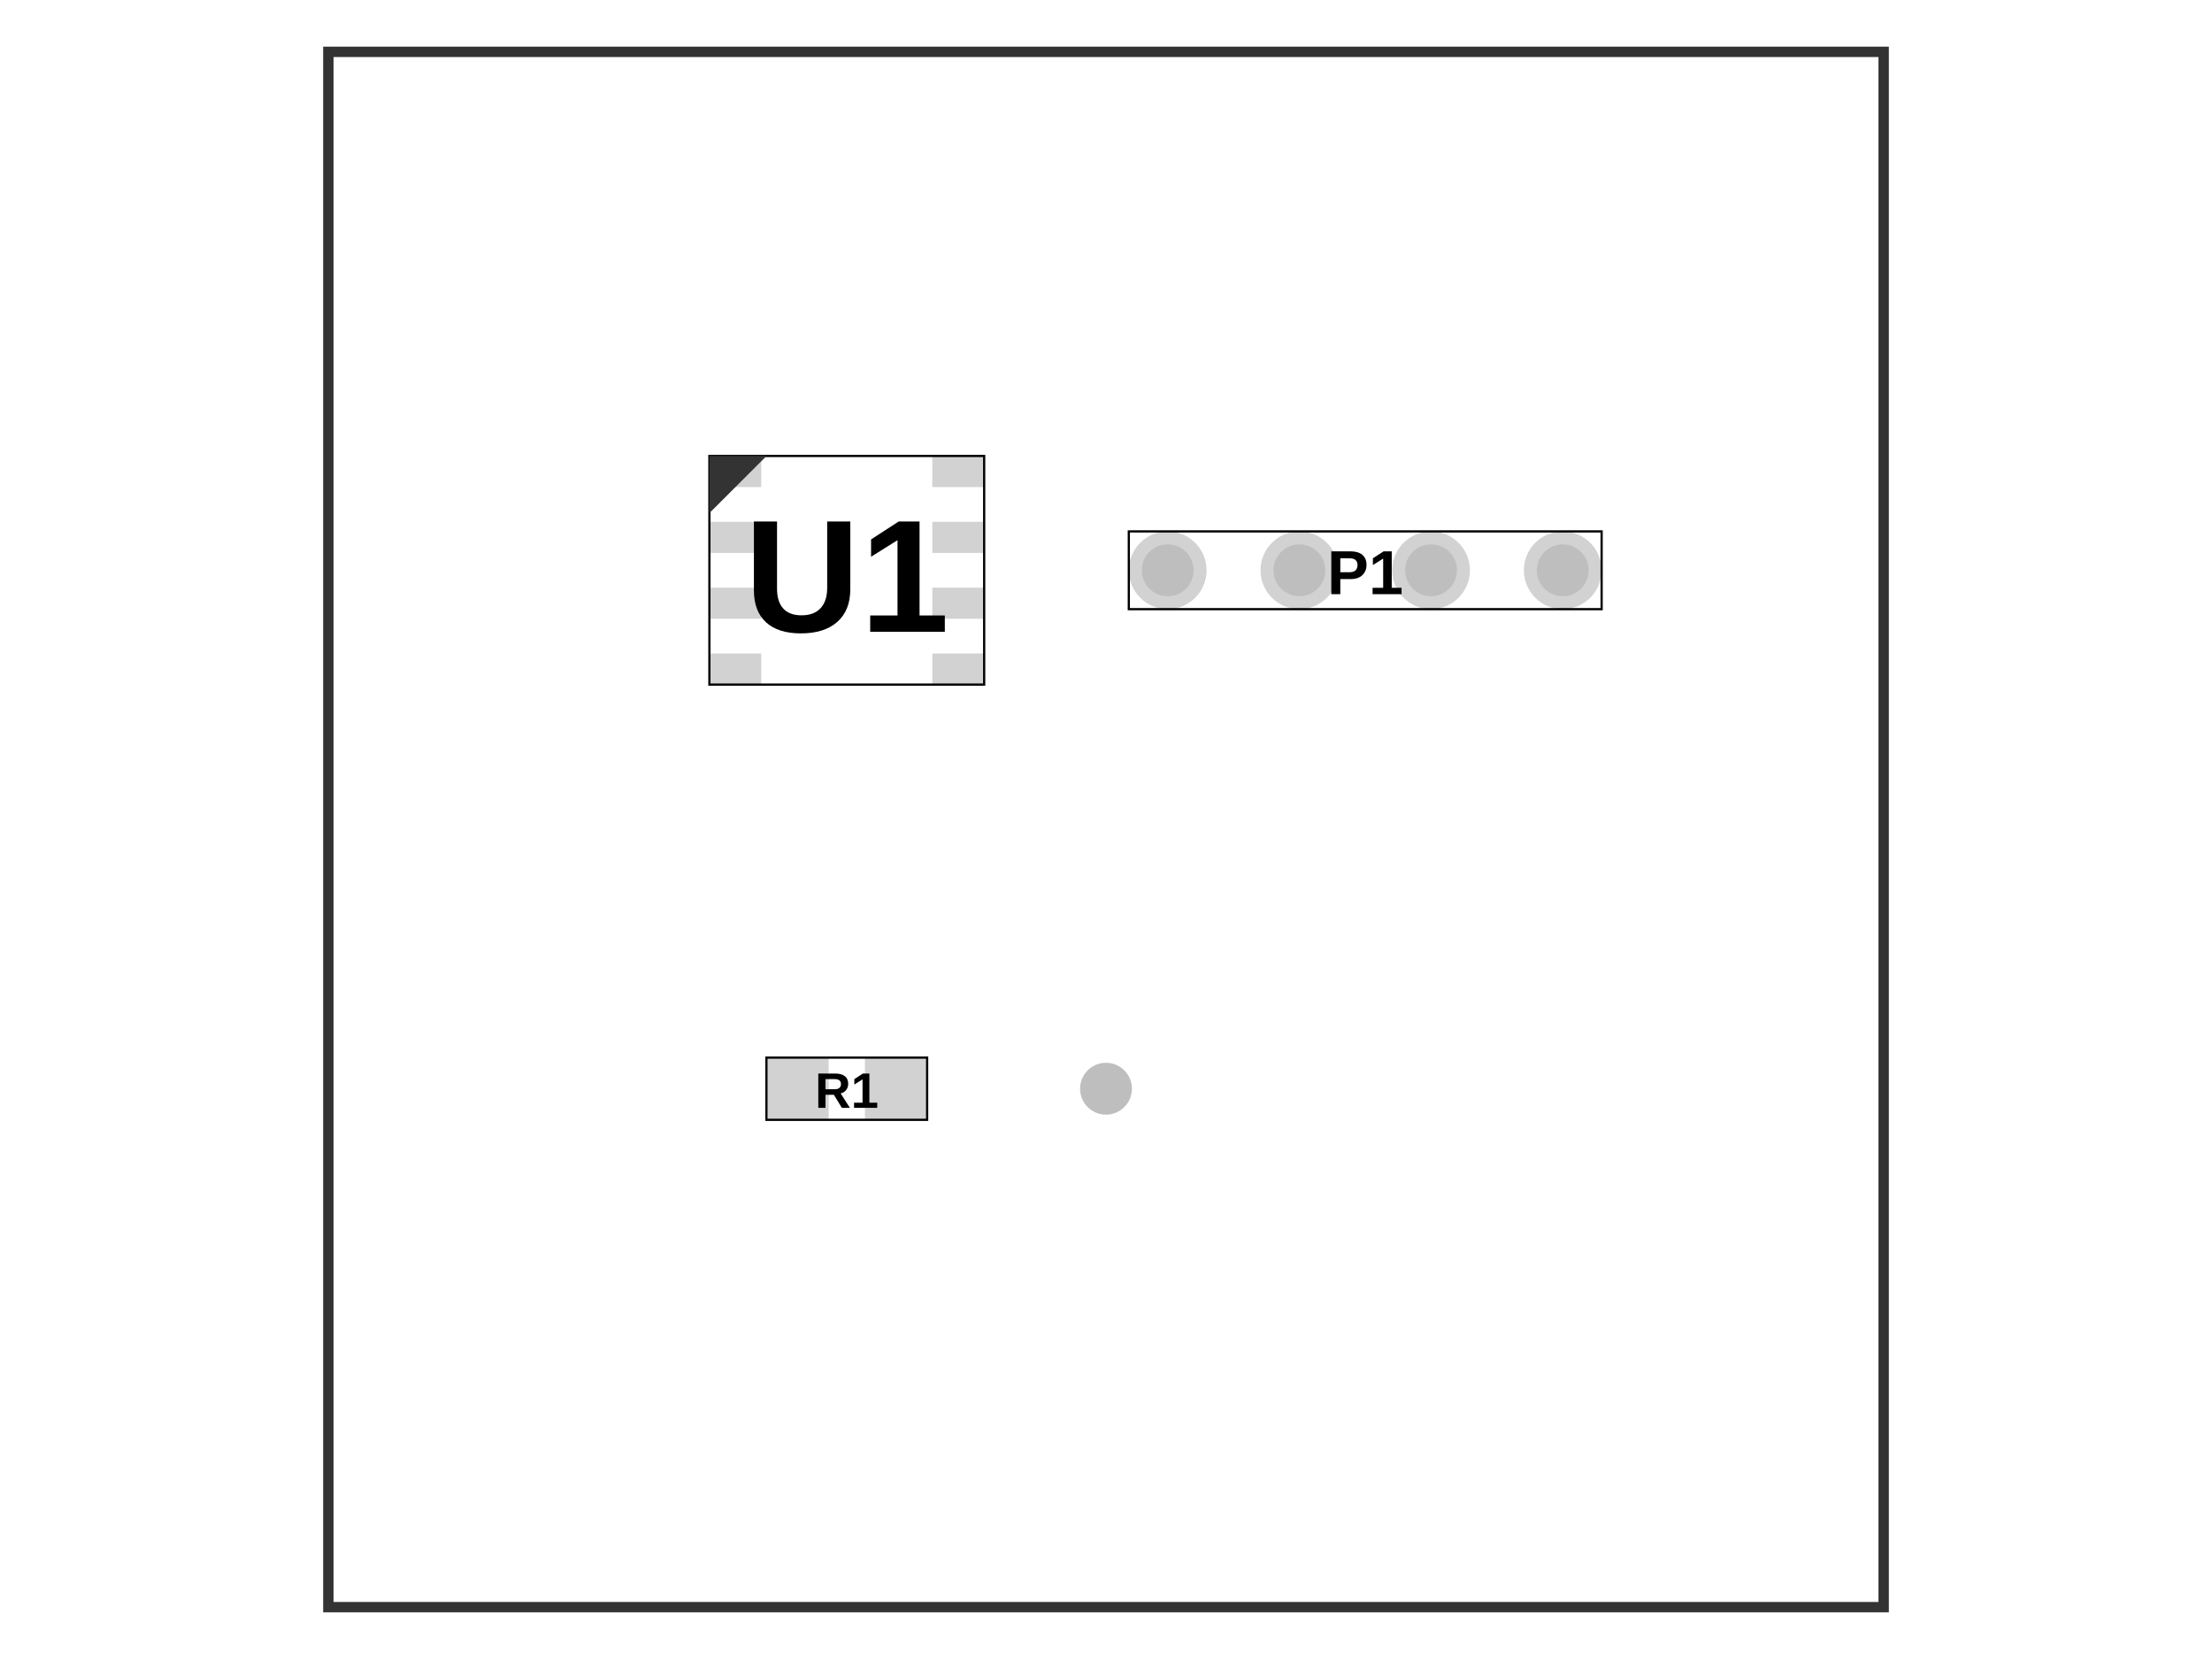
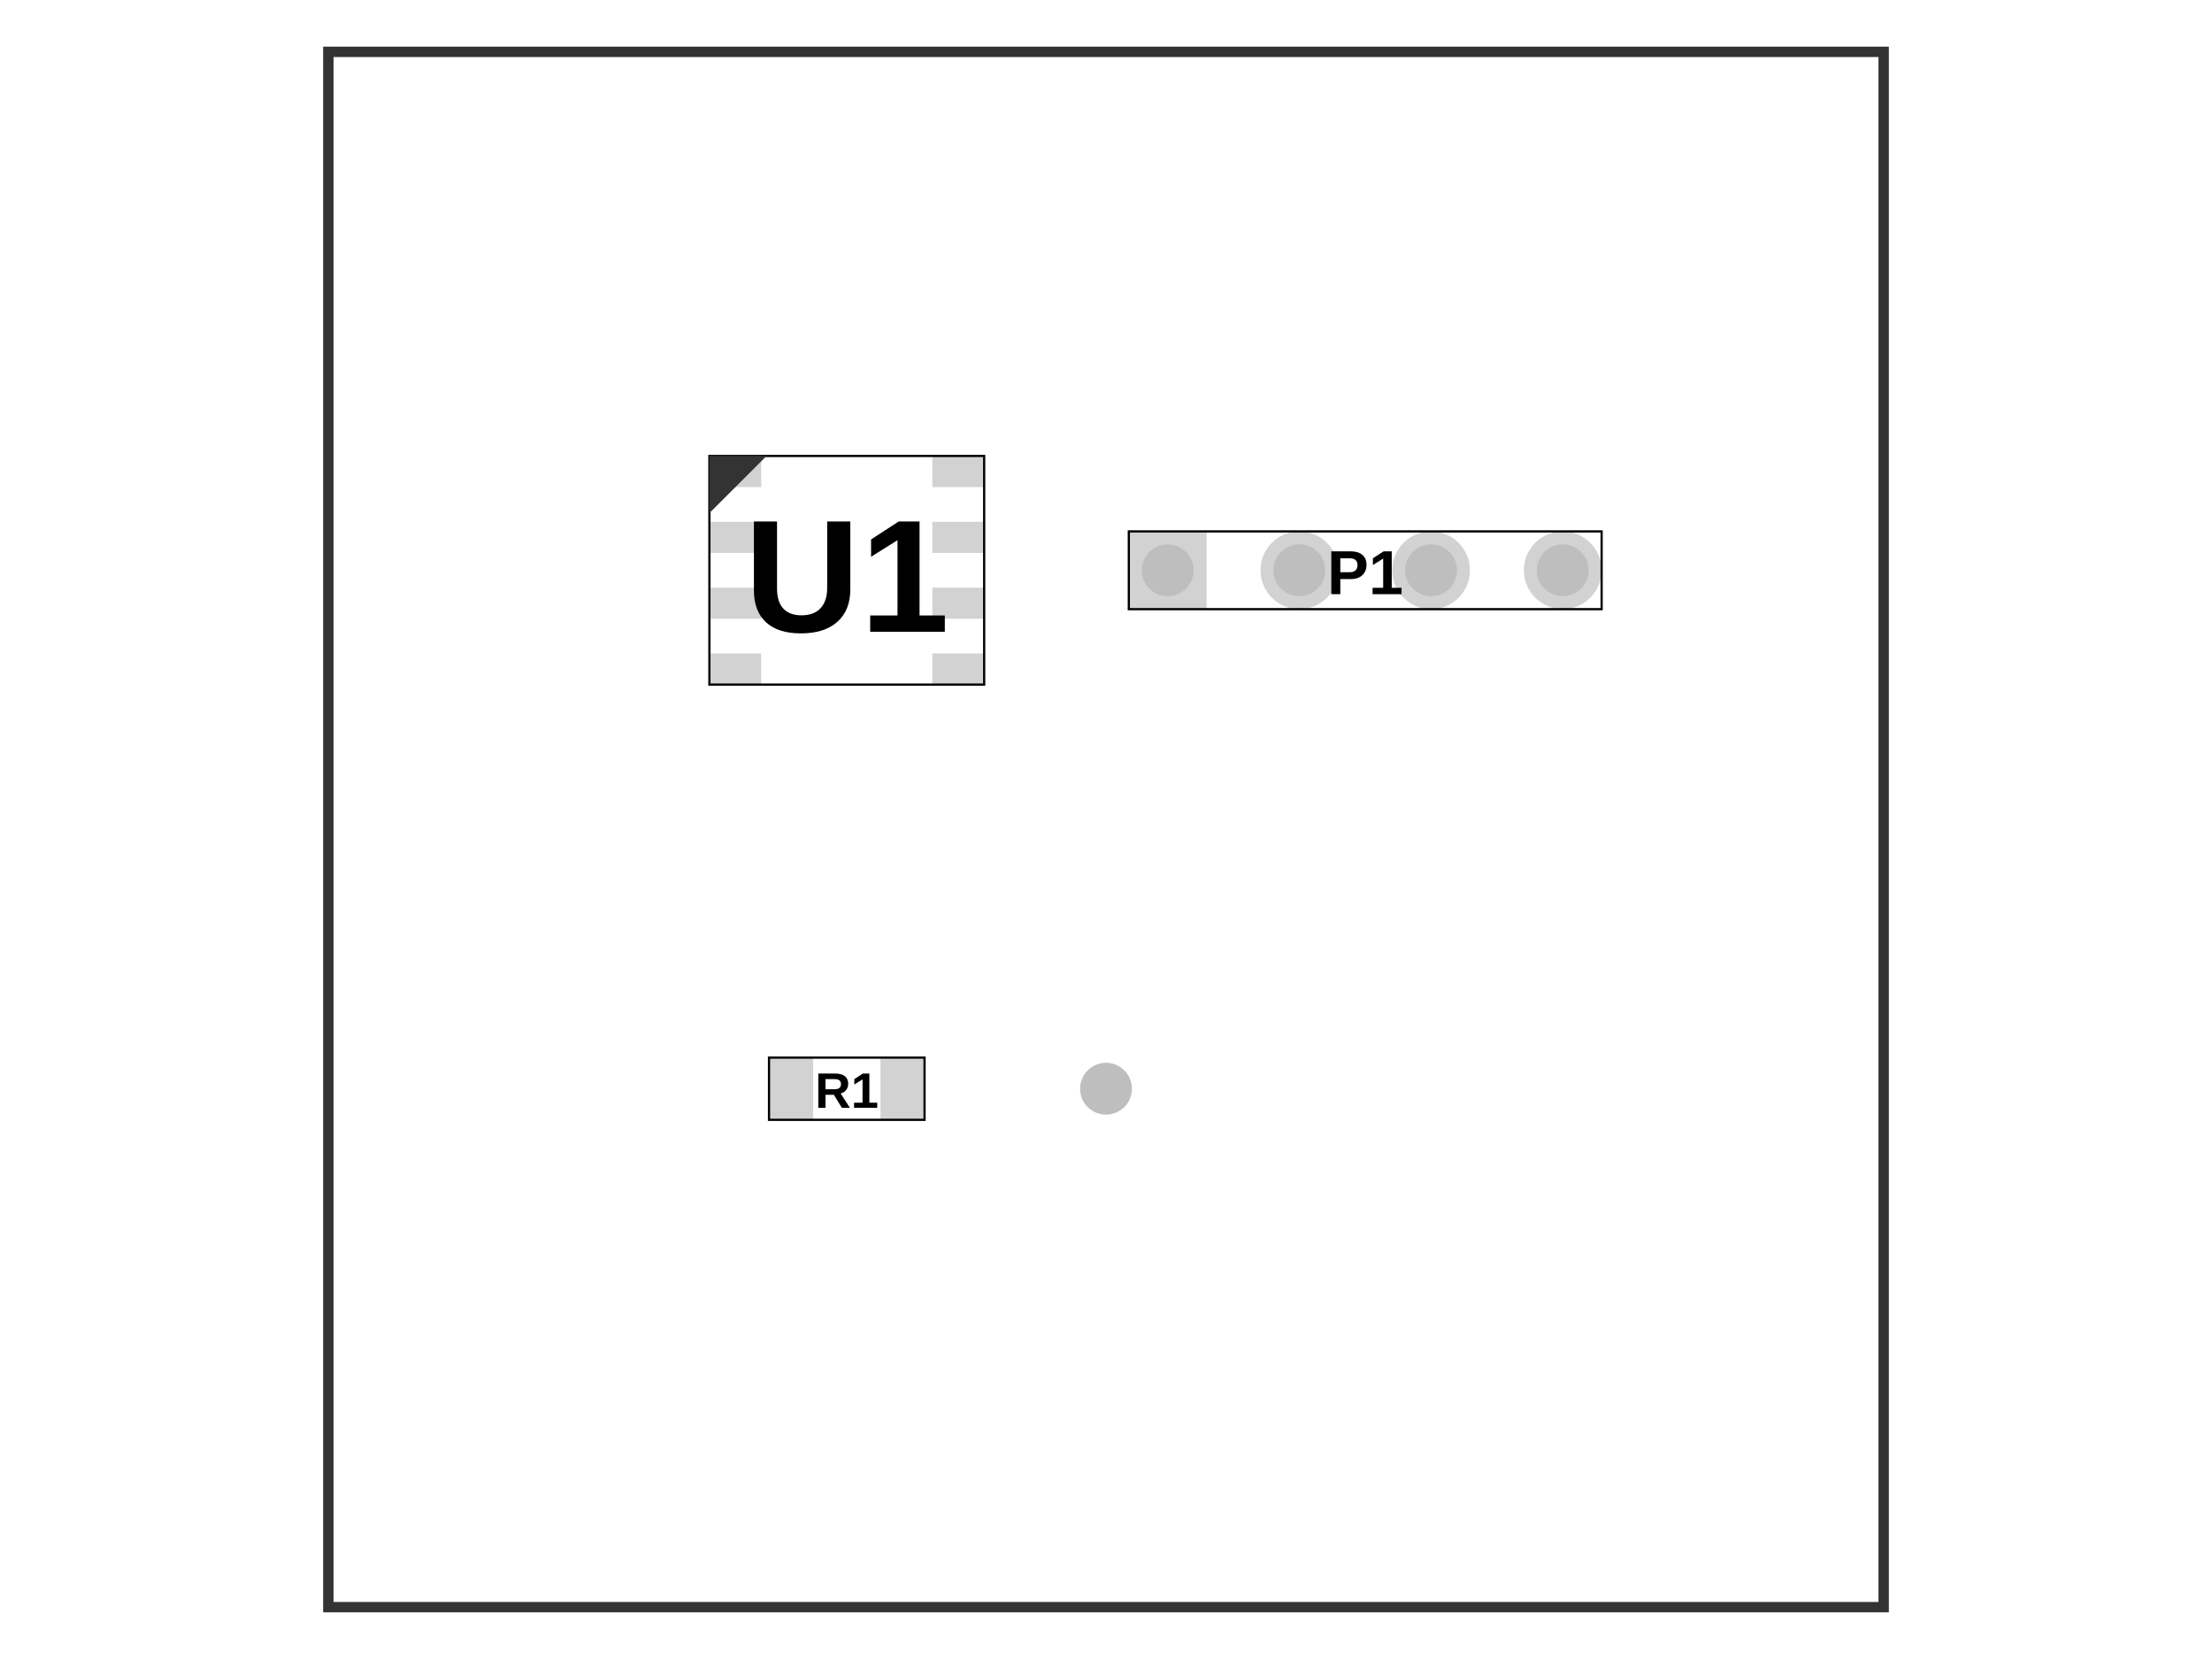
<svg xmlns="http://www.w3.org/2000/svg" width="800" height="600">
  <style>
              .assembly-component { 
                fill: none; 
                stroke: #000; 
              }
              .assembly-board { 
                fill: #f2f2f2; 
                stroke: rgb(0,0,0); 
                stroke-opacity: 0.8;
              }
              .assembly-component-label { 
                fill: #000; 
                font-family: Arial, serif;
                font-weight: bold;
                dominant-baseline: middle;
                text-anchor: middle;
              }
              .assembly-boundary { 
                fill: none; 
                stroke: #fff;
                stroke-width: 0.2; 
              }
            </style>
  <rect fill="#fff" x="0" y="0" width="800" height="600" />
  <rect class="assembly-boundary" x="118.75" y="18.75" width="562.5" height="562.5" />
  <path class="pcb-board" d="M 118.75 581.25 L 681.25 581.25 L 681.25 18.75 L 118.75 18.75 Z" fill="none" stroke="rgb(0,0,0)" stroke-opacity="0.8" stroke-width="3.75" />
  <g>
-     <circle class="assembly-hole-outer" fill="rgb(210, 210, 210)" cx="422.313" cy="206.25" r="14.062" />
-     <circle class="assembly-hole-inner" fill="rgb(190, 190, 190)" cx="422.313" cy="206.25" r="9.375" />
+     <rect class="assembly-hole-outer-pad" fill="rgb(210, 210, 210)" x="408.25" y="192.188" width="28.125" height="28.125" />
+     <circle class="assembly-hole-inner" fill="rgb(190, 190, 190)" cx="422.312" cy="206.25" r="9.375" />
  </g>
  <g>
    <circle class="assembly-hole-outer" fill="rgb(210, 210, 210)" cx="469.938" cy="206.25" r="14.062" />
    <circle class="assembly-hole-inner" fill="rgb(190, 190, 190)" cx="469.938" cy="206.25" r="9.375" />
  </g>
  <g>
    <circle class="assembly-hole-outer" fill="rgb(210, 210, 210)" cx="517.562" cy="206.25" r="14.062" />
    <circle class="assembly-hole-inner" fill="rgb(190, 190, 190)" cx="517.562" cy="206.25" r="9.375" />
  </g>
  <g>
-     <circle class="assembly-hole-outer" fill="rgb(210, 210, 210)" cx="565.187" cy="206.25" r="14.062" />
-     <circle class="assembly-hole-inner" fill="rgb(190, 190, 190)" cx="565.187" cy="206.25" r="9.375" />
+     <circle class="assembly-hole-outer" fill="rgb(210, 210, 210)" cx="565.188" cy="206.25" r="14.062" />
+     <circle class="assembly-hole-inner" fill="rgb(190, 190, 190)" cx="565.188" cy="206.25" r="9.375" />
  </g>
  <circle class="assembly-hole" cx="400" cy="393.75" r="9.375" fill="rgb(190, 190, 190)" />
  <rect class="assembly-pad" fill="rgb(210, 210, 210)" x="256.562" y="164.906" width="18.75" height="11.25" data-layer="top" />
  <rect class="assembly-pad" fill="rgb(210, 210, 210)" x="256.562" y="188.719" width="18.75" height="11.25" data-layer="top" />
  <rect class="assembly-pad" fill="rgb(210, 210, 210)" x="256.562" y="212.531" width="18.75" height="11.25" data-layer="top" />
  <rect class="assembly-pad" fill="rgb(210, 210, 210)" x="256.562" y="236.344" width="18.75" height="11.25" data-layer="top" />
  <rect class="assembly-pad" fill="rgb(210, 210, 210)" x="337.188" y="236.344" width="18.75" height="11.25" data-layer="top" />
  <rect class="assembly-pad" fill="rgb(210, 210, 210)" x="337.188" y="212.531" width="18.75" height="11.25" data-layer="top" />
  <rect class="assembly-pad" fill="rgb(210, 210, 210)" x="337.188" y="188.719" width="18.75" height="11.25" data-layer="top" />
  <rect class="assembly-pad" fill="rgb(210, 210, 210)" x="337.188" y="164.906" width="18.75" height="11.25" data-layer="top" />
-   <rect class="assembly-pad" fill="rgb(210, 210, 210)" x="277.188" y="382.5" width="22.5" height="22.5" data-layer="top" />
-   <rect class="assembly-pad" fill="rgb(210, 210, 210)" x="312.812" y="382.5" width="22.5" height="22.5" data-layer="top" />
+   <rect class="assembly-pad" fill="rgb(210, 210, 210)" x="278.125" y="382.5" width="15.938" height="22.5" data-layer="top" />
+   <rect class="assembly-pad" fill="rgb(210, 210, 210)" x="318.438" y="382.5" width="15.938" height="22.5" data-layer="top" />
  <g transform="translate(306.25, 206.25) scale(1, -1)">
    <path class="assembly-component" d="M-49.688,-41.344 L49.688,-41.344 L49.688,41.344 L-49.688,41.344 Z" stroke-width="0.80" transform="rotate(0)" stroke-dasharray="" />
    <text x="0" y="0" class="assembly-component-label" text-anchor="middle" dy=".10em" style="pointer-events: none" font-size="58.0px" transform="scale(1, -1)">U1</text>
    <polygon class="assembly-pin1-indicator" points="-49.688,41.344 -29.016,41.344 -49.688,20.672" fill="#333" stroke="none" transform="rotate(0)" />
  </g>
  <g transform="translate(493.75, 206.25) scale(1, -1)">
    <path class="assembly-component" d="M-85.5,-14.062 L85.5,-14.062 L85.5,14.062 L-85.5,14.062 Z" stroke-width="0.80" transform="rotate(0)" stroke-dasharray="" />
    <text x="0" y="0" class="assembly-component-label" text-anchor="middle" dy=".10em" style="pointer-events: none" font-size="22.5px" transform="scale(1, -1)">P1</text>
  </g>
  <g transform="translate(306.25, 393.75) scale(1, -1)">
-     <path class="assembly-component" d="M-29.062,-11.25 L29.062,-11.25 L29.062,11.25 L-29.062,11.25 Z" stroke-width="0.80" transform="rotate(0)" stroke-dasharray="" />
+     <path class="assembly-component" d="M-28.125,-11.25 L28.125,-11.25 L28.125,11.25 L-28.125,11.25 Z" stroke-width="0.80" transform="rotate(0)" stroke-dasharray="" />
    <text x="0" y="0" class="assembly-component-label" text-anchor="middle" dy=".10em" style="pointer-events: none" font-size="18.0px" transform="scale(1, -1)">R1</text>
  </g>
</svg>
